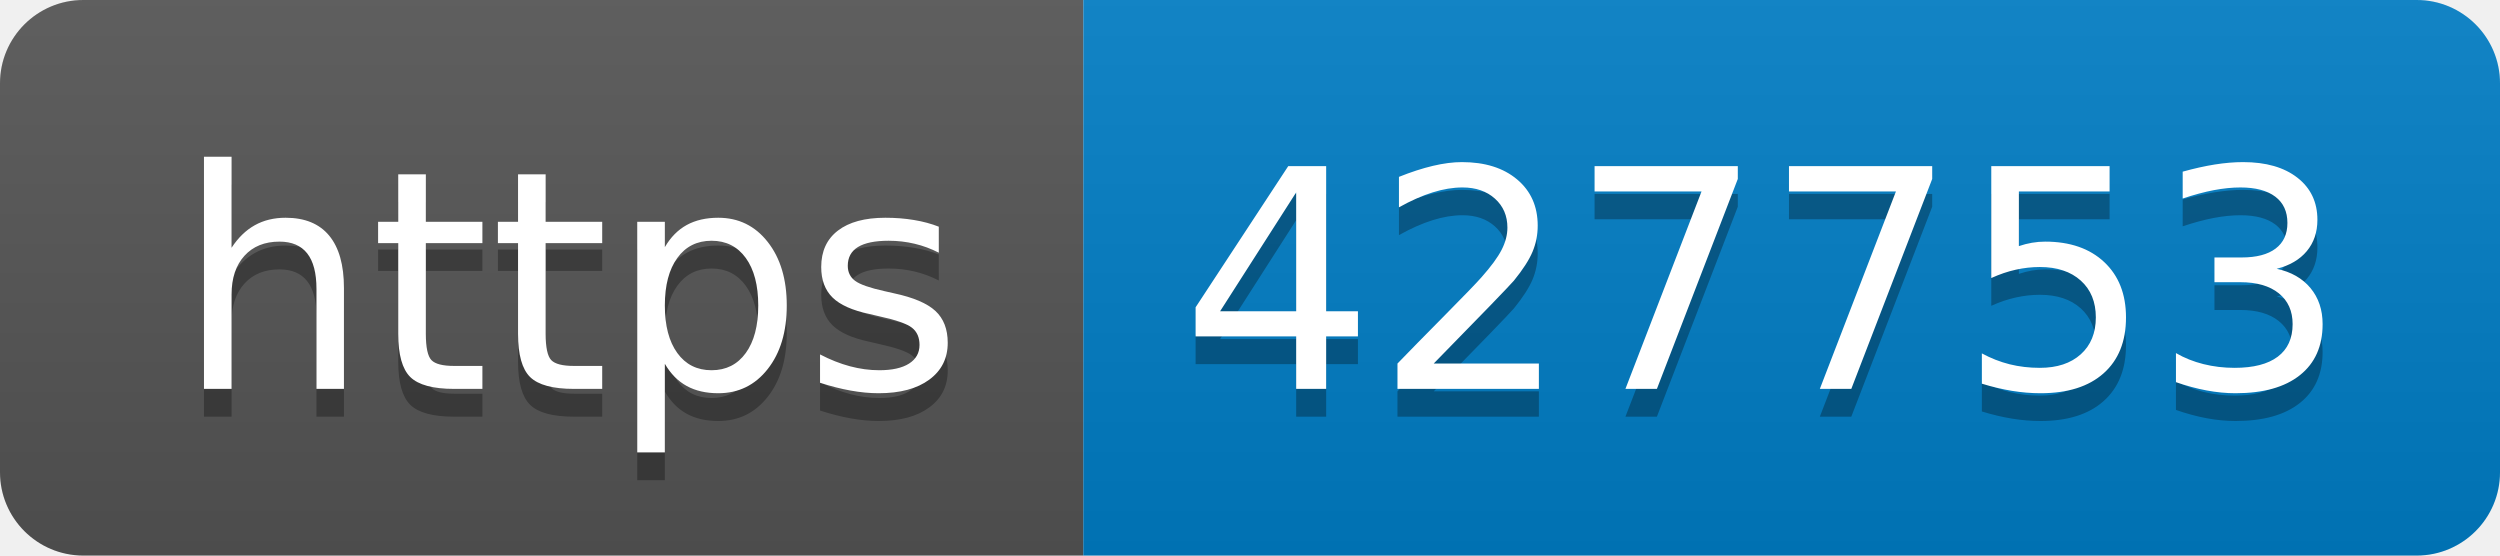
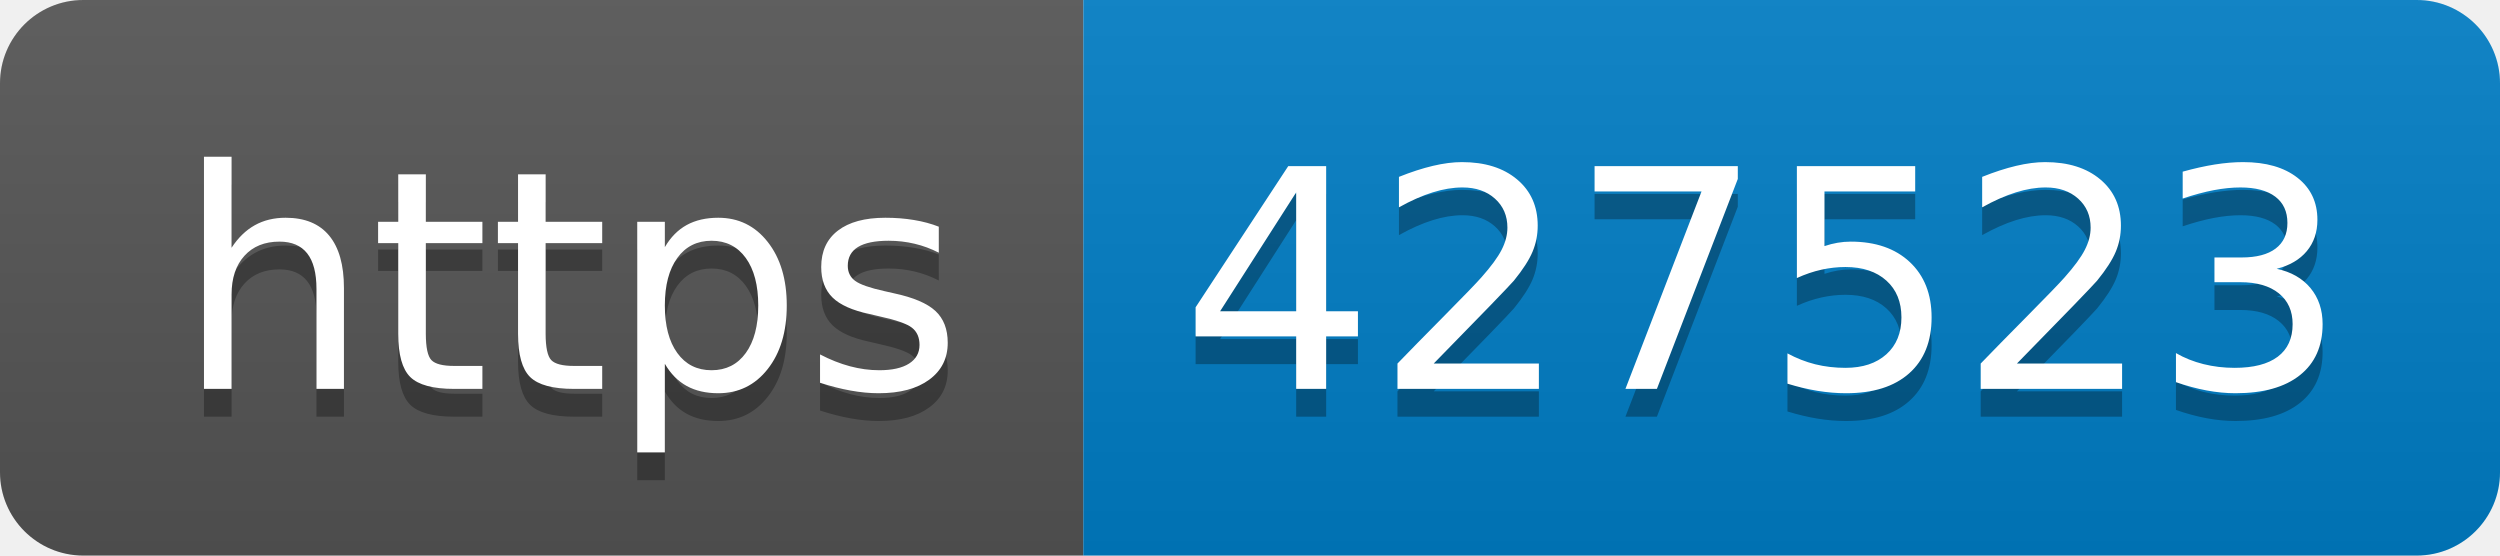
- <svg xmlns="http://www.w3.org/2000/svg" width="90" height="20" role="img" aria-label="https: 427753">
+ <svg xmlns="http://www.w3.org/2000/svg" width="90" height="20" role="img" aria-label="https: 427523">
  <linearGradient id="s" x2="0" y2="100%">
    <stop offset="0" stop-color="#bbb" stop-opacity=".1" />
    <stop offset="1" stop-opacity=".1" />
  </linearGradient>
  <clipPath id="r">
    <rect width="90" height="20" rx="3" fill="#fff" />
  </clipPath>
  <g clip-path="url(#r)">
    <rect width="39" height="20" fill="#555" />
    <rect x="39" width="51" height="20" fill="#007ec6" />
    <rect width="90" height="20" fill="url(#s)" />
  </g>
  <g fill="#fff" text-anchor="middle" font-family="Verdana,Geneva,DejaVu Sans,sans-serif" text-rendering="geometricPrecision" font-size="110">
    <text aria-hidden="true" x="205" y="150" fill="#010101" fill-opacity=".3" transform="scale(.1)" textLength="290">https</text>
    <text x="205" y="140" transform="scale(.1)" fill="#fff" textLength="290">https</text>
-     <text aria-hidden="true" x="635" y="150" fill="#010101" fill-opacity=".3" transform="scale(.1)" textLength="410">427753</text>
-     <text x="635" y="140" transform="scale(.1)" fill="#fff" textLength="410">427753</text>
+     <text aria-hidden="true" x="635" y="150" fill="#010101" fill-opacity=".3" transform="scale(.1)" textLength="410">427523</text>
+     <text x="635" y="140" transform="scale(.1)" fill="#fff" textLength="410">427523</text>
  </g>
</svg>
